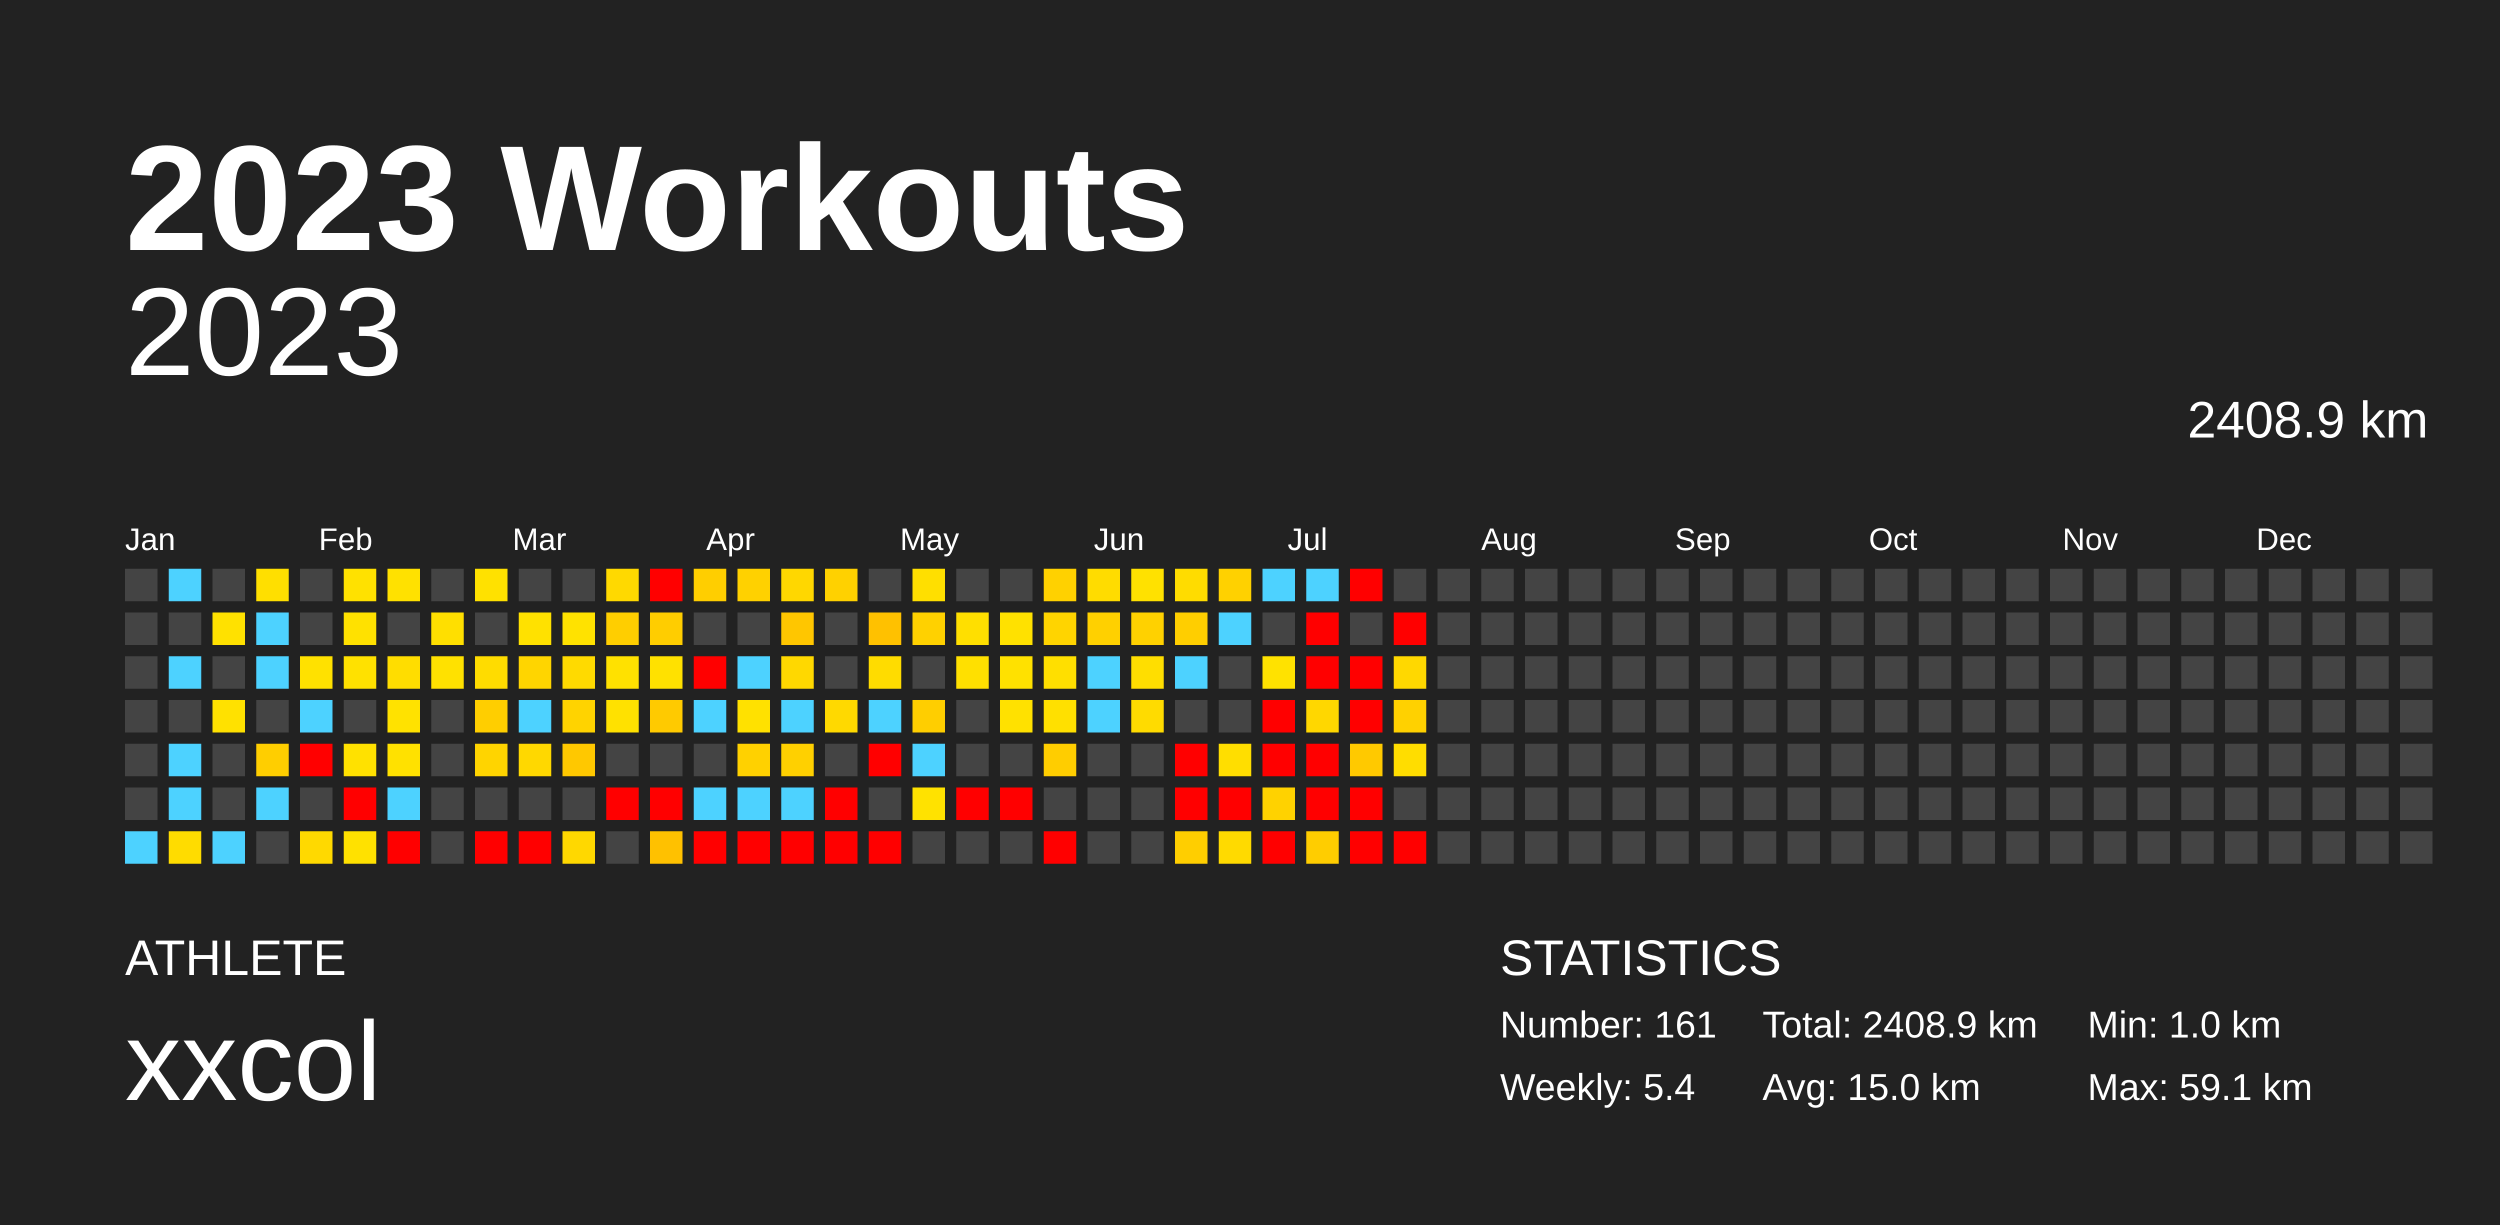
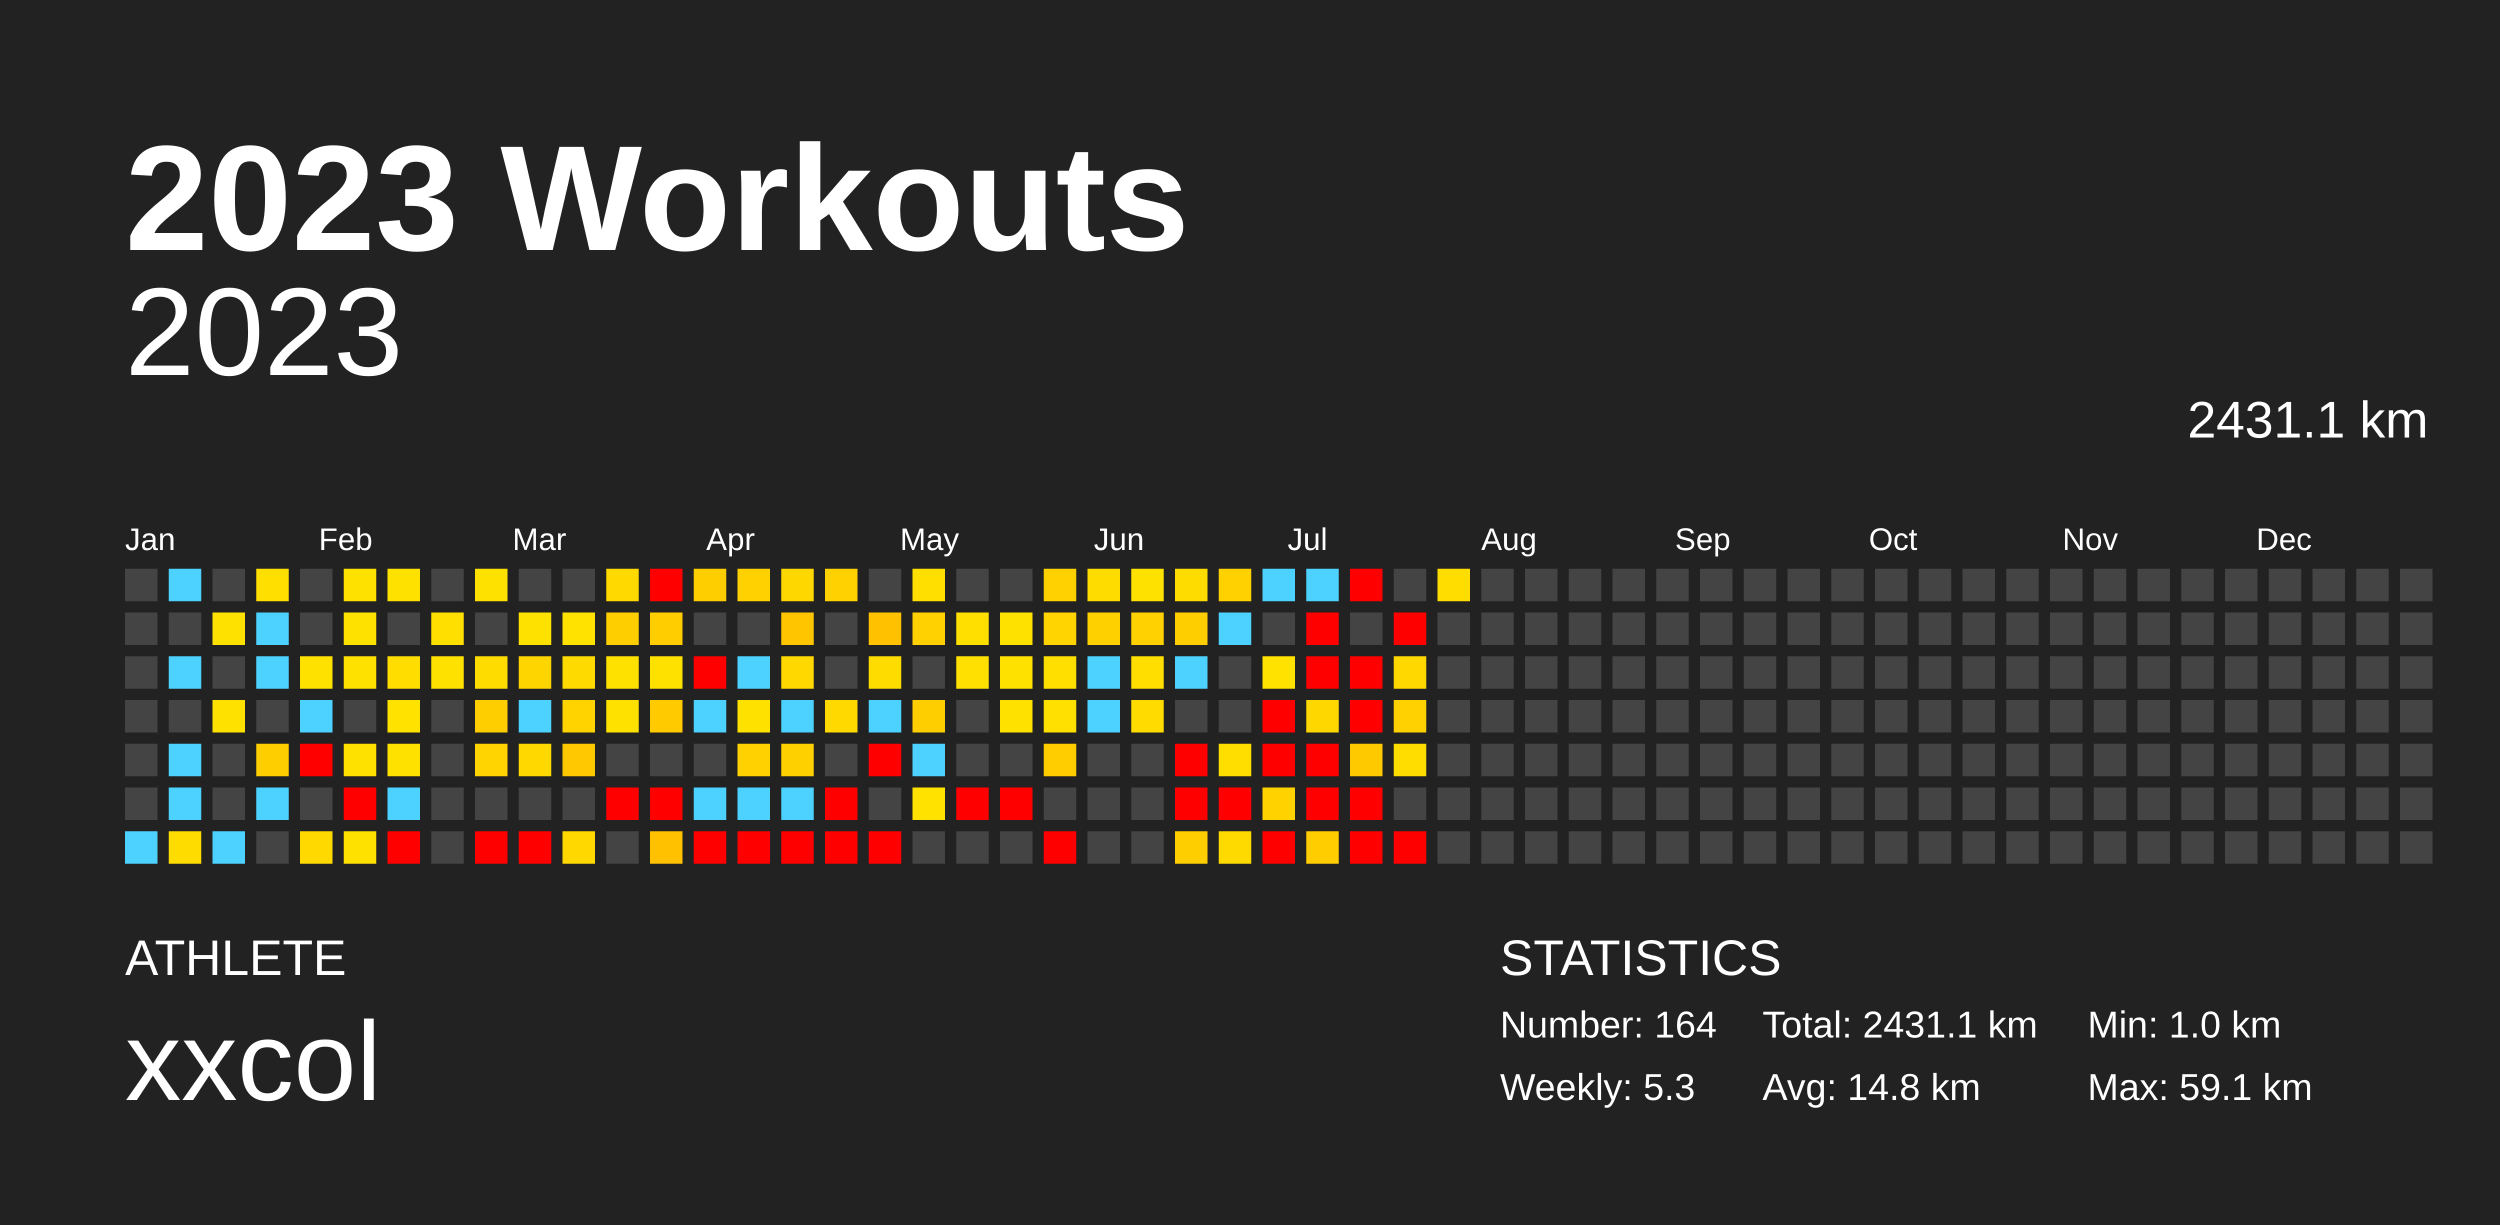
<svg xmlns="http://www.w3.org/2000/svg" baseProfile="full" height="98mm" version="1.1" viewBox="0,0,200,98" width="200mm">
  <defs />
  <rect fill="#222222" height="98" width="200" x="0" y="0" />
  <text fill="#FFFFFF" style="font-size:12px; font-family:Arial; font-weight:bold;" x="10" y="20">2023 Workouts</text>
  <text fill="#FFFFFF" style="font-size:4px; font-family:Arial" x="10" y="78">ATHLETE</text>
  <text fill="#FFFFFF" style="font-size:9px; font-family:Arial" x="10" y="88">xxcol</text>
  <text fill="#FFFFFF" style="font-size:4px; font-family:Arial" x="120" y="78">STATISTICS</text>
-   <text fill="#FFFFFF" style="font-size:3px; font-family:Arial" x="120" y="83">Number: 161</text>
-   <text fill="#FFFFFF" style="font-size:3px; font-family:Arial" x="120" y="88">Weekly: 5.4</text>
-   <text fill="#FFFFFF" style="font-size:3px; font-family:Arial" x="141" y="83">Total: 2408.9 km</text>
-   <text fill="#FFFFFF" style="font-size:3px; font-family:Arial" x="141" y="88">Avg: 15.0 km</text>
+   <text fill="#FFFFFF" style="font-size:3px; font-family:Arial" x="120" y="83">Number: 164</text>
+   <text fill="#FFFFFF" style="font-size:3px; font-family:Arial" x="120" y="88">Weekly: 5.3</text>
+   <text fill="#FFFFFF" style="font-size:3px; font-family:Arial" x="141" y="83">Total: 2431.1 km</text>
+   <text fill="#FFFFFF" style="font-size:3px; font-family:Arial" x="141" y="88">Avg: 14.8 km</text>
  <text fill="#FFFFFF" style="font-size:3px; font-family:Arial" x="167" y="83">Min: 1.0 km</text>
  <text fill="#FFFFFF" style="font-size:3px; font-family:Arial" x="167" y="88">Max: 59.1 km</text>
  <text alignment-baseline="hanging" fill="#FFFFFF" style="font-size:10.0px; font-family:Arial;" x="10" y="30">2023</text>
-   <text alignment-baseline="hanging" fill="#FFFFFF" style="font-size:4.125px; font-family:Arial;" x="175" y="35">2408.9 km</text>
+   <text alignment-baseline="hanging" fill="#FFFFFF" style="font-size:4.125px; font-family:Arial;" x="175" y="35">2431.1 km</text>
  <text fill="#FFFFFF" style="font-size:2.5px; font-family:Arial" x="10.0" y="44">Jan</text>
  <text fill="#FFFFFF" style="font-size:2.5px; font-family:Arial" x="25.5" y="44">Feb</text>
  <text fill="#FFFFFF" style="font-size:2.5px; font-family:Arial" x="41.0" y="44">Mar</text>
  <text fill="#FFFFFF" style="font-size:2.5px; font-family:Arial" x="56.5" y="44">Apr</text>
  <text fill="#FFFFFF" style="font-size:2.5px; font-family:Arial" x="72.0" y="44">May</text>
  <text fill="#FFFFFF" style="font-size:2.5px; font-family:Arial" x="87.5" y="44">Jun</text>
  <text fill="#FFFFFF" style="font-size:2.5px; font-family:Arial" x="103.0" y="44">Jul</text>
  <text fill="#FFFFFF" style="font-size:2.5px; font-family:Arial" x="118.5" y="44">Aug</text>
  <text fill="#FFFFFF" style="font-size:2.5px; font-family:Arial" x="134.0" y="44">Sep</text>
  <text fill="#FFFFFF" style="font-size:2.5px; font-family:Arial" x="149.5" y="44">Oct</text>
  <text fill="#FFFFFF" style="font-size:2.5px; font-family:Arial" x="165.0" y="44">Nov</text>
  <text fill="#FFFFFF" style="font-size:2.5px; font-family:Arial" x="180.5" y="44">Dec</text>
  <rect fill="#444444" height="2.6" width="2.6" x="10.0" y="45.5" />
  <rect fill="#444444" height="2.6" width="2.6" x="10.0" y="49.0" />
  <rect fill="#444444" height="2.6" width="2.6" x="10.0" y="52.5" />
  <rect fill="#444444" height="2.6" width="2.6" x="10.0" y="56.0" />
  <rect fill="#444444" height="2.6" width="2.6" x="10.0" y="59.5" />
  <rect fill="#444444" height="2.6" width="2.6" x="10.0" y="63.0" />
  <rect fill="#4dd2ff" height="2.6" width="2.6" x="10.0" y="66.5" />
  <rect fill="#4dd2ff" height="2.6" width="2.6" x="13.5" y="45.5" />
  <rect fill="#444444" height="2.6" width="2.6" x="13.5" y="49.0" />
  <rect fill="#4dd2ff" height="2.6" width="2.6" x="13.5" y="52.5" />
  <rect fill="#444444" height="2.6" width="2.6" x="13.5" y="56.0" />
  <rect fill="#4dd2ff" height="2.6" width="2.6" x="13.5" y="59.5" />
  <rect fill="#4dd2ff" height="2.6" width="2.6" x="13.5" y="63.0" />
  <rect fill="#ffdc00" height="2.6" width="2.6" x="13.5" y="66.5" />
  <rect fill="#444444" height="2.6" width="2.6" x="17.0" y="45.5" />
  <rect fill="#ffe100" height="2.6" width="2.6" x="17.0" y="49.0" />
  <rect fill="#444444" height="2.6" width="2.6" x="17.0" y="52.5" />
  <rect fill="#ffe100" height="2.6" width="2.6" x="17.0" y="56.0" />
  <rect fill="#444444" height="2.6" width="2.6" x="17.0" y="59.5" />
  <rect fill="#444444" height="2.6" width="2.6" x="17.0" y="63.0" />
  <rect fill="#4dd2ff" height="2.6" width="2.6" x="17.0" y="66.5" />
  <rect fill="#ffdf00" height="2.6" width="2.6" x="20.5" y="45.5" />
  <rect fill="#4dd2ff" height="2.6" width="2.6" x="20.5" y="49.0" />
  <rect fill="#4dd2ff" height="2.6" width="2.6" x="20.5" y="52.5" />
  <rect fill="#444444" height="2.6" width="2.6" x="20.5" y="56.0" />
  <rect fill="#ffce00" height="2.6" width="2.6" x="20.5" y="59.5" />
  <rect fill="#4dd2ff" height="2.6" width="2.6" x="20.5" y="63.0" />
  <rect fill="#444444" height="2.6" width="2.6" x="20.5" y="66.5" />
  <rect fill="#444444" height="2.6" width="2.6" x="24.0" y="45.5" />
  <rect fill="#444444" height="2.6" width="2.6" x="24.0" y="49.0" />
  <rect fill="#ffe100" height="2.6" width="2.6" x="24.0" y="52.5" />
  <rect fill="#4dd2ff" height="2.6" width="2.6" x="24.0" y="56.0" />
  <rect fill="red" height="2.6" width="2.6" x="24.0" y="59.5" />
  <rect fill="#444444" height="2.6" width="2.6" x="24.0" y="63.0" />
  <rect fill="#ffd900" height="2.6" width="2.6" x="24.0" y="66.5" />
  <rect fill="#ffe100" height="2.6" width="2.6" x="27.5" y="45.5" />
  <rect fill="#ffe100" height="2.6" width="2.6" x="27.5" y="49.0" />
  <rect fill="#ffe100" height="2.6" width="2.6" x="27.5" y="52.5" />
  <rect fill="#444444" height="2.6" width="2.6" x="27.5" y="56.0" />
  <rect fill="#ffe100" height="2.6" width="2.6" x="27.5" y="59.5" />
  <rect fill="red" height="2.6" width="2.6" x="27.5" y="63.0" />
  <rect fill="#ffe100" height="2.6" width="2.6" x="27.5" y="66.5" />
  <rect fill="#ffe100" height="2.6" width="2.6" x="31.0" y="45.5" />
  <rect fill="#444444" height="2.6" width="2.6" x="31.0" y="49.0" />
  <rect fill="#ffdd00" height="2.6" width="2.6" x="31.0" y="52.5" />
  <rect fill="#ffe200" height="2.6" width="2.6" x="31.0" y="56.0" />
  <rect fill="#ffe100" height="2.6" width="2.6" x="31.0" y="59.5" />
  <rect fill="#4dd2ff" height="2.6" width="2.6" x="31.0" y="63.0" />
  <rect fill="red" height="2.6" width="2.6" x="31.0" y="66.5" />
  <rect fill="#444444" height="2.6" width="2.6" x="34.5" y="45.5" />
  <rect fill="#ffdf00" height="2.6" width="2.6" x="34.5" y="49.0" />
  <rect fill="#ffe100" height="2.6" width="2.6" x="34.5" y="52.5" />
  <rect fill="#444444" height="2.6" width="2.6" x="34.5" y="56.0" />
  <rect fill="#444444" height="2.6" width="2.6" x="34.5" y="59.5" />
  <rect fill="#444444" height="2.6" width="2.6" x="34.5" y="63.0" />
  <rect fill="#444444" height="2.6" width="2.6" x="34.5" y="66.5" />
  <rect fill="#ffe100" height="2.6" width="2.6" x="38.0" y="45.5" />
  <rect fill="#444444" height="2.6" width="2.6" x="38.0" y="49.0" />
  <rect fill="#ffdc00" height="2.6" width="2.6" x="38.0" y="52.5" />
  <rect fill="#ffce00" height="2.6" width="2.6" x="38.0" y="56.0" />
  <rect fill="#ffd400" height="2.6" width="2.6" x="38.0" y="59.5" />
  <rect fill="#444444" height="2.6" width="2.6" x="38.0" y="63.0" />
  <rect fill="red" height="2.6" width="2.6" x="38.0" y="66.5" />
  <rect fill="#444444" height="2.6" width="2.6" x="41.5" y="45.5" />
  <rect fill="#ffe100" height="2.6" width="2.6" x="41.5" y="49.0" />
  <rect fill="#ffd500" height="2.6" width="2.6" x="41.5" y="52.5" />
  <rect fill="#4dd2ff" height="2.6" width="2.6" x="41.5" y="56.0" />
  <rect fill="#ffd800" height="2.6" width="2.6" x="41.5" y="59.5" />
  <rect fill="#444444" height="2.6" width="2.6" x="41.5" y="63.0" />
  <rect fill="red" height="2.6" width="2.6" x="41.5" y="66.5" />
  <rect fill="#444444" height="2.6" width="2.6" x="45.0" y="45.5" />
  <rect fill="#ffe200" height="2.6" width="2.6" x="45.0" y="49.0" />
  <rect fill="#ffda00" height="2.6" width="2.6" x="45.0" y="52.5" />
  <rect fill="#ffd300" height="2.6" width="2.6" x="45.0" y="56.0" />
  <rect fill="#ffc800" height="2.6" width="2.6" x="45.0" y="59.5" />
  <rect fill="#444444" height="2.6" width="2.6" x="45.0" y="63.0" />
  <rect fill="#ffd800" height="2.6" width="2.6" x="45.0" y="66.5" />
  <rect fill="#ffd900" height="2.6" width="2.6" x="48.5" y="45.5" />
  <rect fill="#ffce00" height="2.6" width="2.6" x="48.5" y="49.0" />
  <rect fill="#ffe100" height="2.6" width="2.6" x="48.5" y="52.5" />
  <rect fill="#ffe100" height="2.6" width="2.6" x="48.5" y="56.0" />
  <rect fill="#444444" height="2.6" width="2.6" x="48.5" y="59.5" />
  <rect fill="red" height="2.6" width="2.6" x="48.5" y="63.0" />
  <rect fill="#444444" height="2.6" width="2.6" x="48.5" y="66.5" />
  <rect fill="red" height="2.6" width="2.6" x="52.0" y="45.5" />
  <rect fill="#ffcd00" height="2.6" width="2.6" x="52.0" y="49.0" />
  <rect fill="#ffe100" height="2.6" width="2.6" x="52.0" y="52.5" />
  <rect fill="#ffca00" height="2.6" width="2.6" x="52.0" y="56.0" />
  <rect fill="#444444" height="2.6" width="2.6" x="52.0" y="59.5" />
  <rect fill="red" height="2.6" width="2.6" x="52.0" y="63.0" />
  <rect fill="#ffc100" height="2.6" width="2.6" x="52.0" y="66.5" />
  <rect fill="#ffce00" height="2.6" width="2.6" x="55.5" y="45.5" />
  <rect fill="#444444" height="2.6" width="2.6" x="55.5" y="49.0" />
  <rect fill="red" height="2.6" width="2.6" x="55.5" y="52.5" />
  <rect fill="#4dd2ff" height="2.6" width="2.6" x="55.5" y="56.0" />
  <rect fill="#444444" height="2.6" width="2.6" x="55.5" y="59.5" />
  <rect fill="#4dd2ff" height="2.6" width="2.6" x="55.5" y="63.0" />
  <rect fill="red" height="2.6" width="2.6" x="55.5" y="66.5" />
  <rect fill="#ffd100" height="2.6" width="2.6" x="59.0" y="45.5" />
  <rect fill="#444444" height="2.6" width="2.6" x="59.0" y="49.0" />
  <rect fill="#4dd2ff" height="2.6" width="2.6" x="59.0" y="52.5" />
  <rect fill="#ffe100" height="2.6" width="2.6" x="59.0" y="56.0" />
  <rect fill="#ffd100" height="2.6" width="2.6" x="59.0" y="59.5" />
  <rect fill="#4dd2ff" height="2.6" width="2.6" x="59.0" y="63.0" />
  <rect fill="red" height="2.6" width="2.6" x="59.0" y="66.5" />
  <rect fill="#ffd700" height="2.6" width="2.6" x="62.5" y="45.5" />
  <rect fill="#ffc600" height="2.6" width="2.6" x="62.5" y="49.0" />
  <rect fill="#ffd800" height="2.6" width="2.6" x="62.5" y="52.5" />
  <rect fill="#4dd2ff" height="2.6" width="2.6" x="62.5" y="56.0" />
  <rect fill="#ffd000" height="2.6" width="2.6" x="62.5" y="59.5" />
  <rect fill="#4dd2ff" height="2.6" width="2.6" x="62.5" y="63.0" />
  <rect fill="red" height="2.6" width="2.6" x="62.5" y="66.5" />
  <rect fill="#ffd100" height="2.6" width="2.6" x="66.0" y="45.5" />
  <rect fill="#444444" height="2.6" width="2.6" x="66.0" y="49.0" />
  <rect fill="#444444" height="2.6" width="2.6" x="66.0" y="52.5" />
  <rect fill="#ffd900" height="2.6" width="2.6" x="66.0" y="56.0" />
  <rect fill="#444444" height="2.6" width="2.6" x="66.0" y="59.5" />
  <rect fill="red" height="2.6" width="2.6" x="66.0" y="63.0" />
  <rect fill="red" height="2.6" width="2.6" x="66.0" y="66.5" />
  <rect fill="#444444" height="2.6" width="2.6" x="69.5" y="45.5" />
  <rect fill="#ffc100" height="2.6" width="2.6" x="69.5" y="49.0" />
  <rect fill="#ffdc00" height="2.6" width="2.6" x="69.5" y="52.5" />
  <rect fill="#4dd2ff" height="2.6" width="2.6" x="69.5" y="56.0" />
  <rect fill="red" height="2.6" width="2.6" x="69.5" y="59.5" />
  <rect fill="#444444" height="2.6" width="2.6" x="69.5" y="63.0" />
  <rect fill="red" height="2.6" width="2.6" x="69.5" y="66.5" />
  <rect fill="#ffdf00" height="2.6" width="2.6" x="73.0" y="45.5" />
  <rect fill="#ffd100" height="2.6" width="2.6" x="73.0" y="49.0" />
  <rect fill="#444444" height="2.6" width="2.6" x="73.0" y="52.5" />
  <rect fill="#ffce00" height="2.6" width="2.6" x="73.0" y="56.0" />
  <rect fill="#4dd2ff" height="2.6" width="2.6" x="73.0" y="59.5" />
  <rect fill="#ffe200" height="2.6" width="2.6" x="73.0" y="63.0" />
  <rect fill="#444444" height="2.6" width="2.6" x="73.0" y="66.5" />
  <rect fill="#444444" height="2.6" width="2.6" x="76.5" y="45.5" />
  <rect fill="#ffdf00" height="2.6" width="2.6" x="76.5" y="49.0" />
  <rect fill="#ffe000" height="2.6" width="2.6" x="76.5" y="52.5" />
  <rect fill="#444444" height="2.6" width="2.6" x="76.5" y="56.0" />
  <rect fill="#444444" height="2.6" width="2.6" x="76.5" y="59.5" />
  <rect fill="red" height="2.6" width="2.6" x="76.5" y="63.0" />
  <rect fill="#444444" height="2.6" width="2.6" x="76.5" y="66.5" />
  <rect fill="#444444" height="2.6" width="2.6" x="80.0" y="45.5" />
  <rect fill="#ffe100" height="2.6" width="2.6" x="80.0" y="49.0" />
  <rect fill="#ffe100" height="2.6" width="2.6" x="80.0" y="52.5" />
  <rect fill="#ffe100" height="2.6" width="2.6" x="80.0" y="56.0" />
  <rect fill="#444444" height="2.6" width="2.6" x="80.0" y="59.5" />
  <rect fill="red" height="2.6" width="2.6" x="80.0" y="63.0" />
  <rect fill="#444444" height="2.6" width="2.6" x="80.0" y="66.5" />
  <rect fill="#ffd100" height="2.6" width="2.6" x="83.5" y="45.5" />
  <rect fill="#ffd400" height="2.6" width="2.6" x="83.5" y="49.0" />
  <rect fill="#ffdf00" height="2.6" width="2.6" x="83.5" y="52.5" />
  <rect fill="#ffe000" height="2.6" width="2.6" x="83.5" y="56.0" />
  <rect fill="#ffcd00" height="2.6" width="2.6" x="83.5" y="59.5" />
  <rect fill="#444444" height="2.6" width="2.6" x="83.5" y="63.0" />
  <rect fill="red" height="2.6" width="2.6" x="83.5" y="66.5" />
  <rect fill="#ffdc00" height="2.6" width="2.6" x="87.0" y="45.5" />
  <rect fill="#ffd000" height="2.6" width="2.6" x="87.0" y="49.0" />
  <rect fill="#4dd2ff" height="2.6" width="2.6" x="87.0" y="52.5" />
  <rect fill="#4dd2ff" height="2.6" width="2.6" x="87.0" y="56.0" />
  <rect fill="#444444" height="2.6" width="2.6" x="87.0" y="59.5" />
  <rect fill="#444444" height="2.6" width="2.6" x="87.0" y="63.0" />
  <rect fill="#444444" height="2.6" width="2.6" x="87.0" y="66.5" />
  <rect fill="#ffe100" height="2.6" width="2.6" x="90.5" y="45.5" />
  <rect fill="#ffd100" height="2.6" width="2.6" x="90.5" y="49.0" />
  <rect fill="#ffde00" height="2.6" width="2.6" x="90.5" y="52.5" />
  <rect fill="#ffdb00" height="2.6" width="2.6" x="90.5" y="56.0" />
  <rect fill="#444444" height="2.6" width="2.6" x="90.5" y="59.5" />
  <rect fill="#444444" height="2.6" width="2.6" x="90.5" y="63.0" />
  <rect fill="#444444" height="2.6" width="2.6" x="90.5" y="66.5" />
  <rect fill="#ffdc00" height="2.6" width="2.6" x="94.0" y="45.5" />
  <rect fill="#ffce00" height="2.6" width="2.6" x="94.0" y="49.0" />
  <rect fill="#4dd2ff" height="2.6" width="2.6" x="94.0" y="52.5" />
  <rect fill="#444444" height="2.6" width="2.6" x="94.0" y="56.0" />
  <rect fill="red" height="2.6" width="2.6" x="94.0" y="59.5" />
  <rect fill="red" height="2.6" width="2.6" x="94.0" y="63.0" />
  <rect fill="#ffce00" height="2.6" width="2.6" x="94.0" y="66.5" />
  <rect fill="#ffd100" height="2.6" width="2.6" x="97.5" y="45.5" />
  <rect fill="#4dd2ff" height="2.6" width="2.6" x="97.5" y="49.0" />
  <rect fill="#444444" height="2.6" width="2.6" x="97.5" y="52.5" />
  <rect fill="#444444" height="2.6" width="2.6" x="97.5" y="56.0" />
  <rect fill="#ffde00" height="2.6" width="2.6" x="97.5" y="59.5" />
  <rect fill="red" height="2.6" width="2.6" x="97.5" y="63.0" />
  <rect fill="#ffda00" height="2.6" width="2.6" x="97.5" y="66.5" />
  <rect fill="#4dd2ff" height="2.6" width="2.6" x="101.0" y="45.5" />
  <rect fill="#444444" height="2.6" width="2.6" x="101.0" y="49.0" />
  <rect fill="#ffe200" height="2.6" width="2.6" x="101.0" y="52.5" />
  <rect fill="red" height="2.6" width="2.6" x="101.0" y="56.0" />
  <rect fill="red" height="2.6" width="2.6" x="101.0" y="59.5" />
  <rect fill="#ffd200" height="2.6" width="2.6" x="101.0" y="63.0" />
  <rect fill="red" height="2.6" width="2.6" x="101.0" y="66.5" />
  <rect fill="#4dd2ff" height="2.6" width="2.6" x="104.5" y="45.5" />
  <rect fill="red" height="2.6" width="2.6" x="104.5" y="49.0" />
  <rect fill="red" height="2.6" width="2.6" x="104.5" y="52.5" />
  <rect fill="#ffd700" height="2.6" width="2.6" x="104.5" y="56.0" />
  <rect fill="red" height="2.6" width="2.6" x="104.5" y="59.5" />
  <rect fill="red" height="2.6" width="2.6" x="104.5" y="63.0" />
  <rect fill="#ffcd00" height="2.6" width="2.6" x="104.5" y="66.5" />
  <rect fill="red" height="2.6" width="2.6" x="108.0" y="45.5" />
  <rect fill="#444444" height="2.6" width="2.6" x="108.0" y="49.0" />
  <rect fill="red" height="2.6" width="2.6" x="108.0" y="52.5" />
  <rect fill="red" height="2.6" width="2.6" x="108.0" y="56.0" />
  <rect fill="#ffc900" height="2.6" width="2.6" x="108.0" y="59.5" />
  <rect fill="red" height="2.6" width="2.6" x="108.0" y="63.0" />
  <rect fill="red" height="2.6" width="2.6" x="108.0" y="66.5" />
  <rect fill="#444444" height="2.6" width="2.6" x="111.5" y="45.5" />
  <rect fill="red" height="2.6" width="2.6" x="111.5" y="49.0" />
  <rect fill="#ffd800" height="2.6" width="2.6" x="111.5" y="52.5" />
  <rect fill="#ffd100" height="2.6" width="2.6" x="111.5" y="56.0" />
  <rect fill="#ffdd00" height="2.6" width="2.6" x="111.5" y="59.5" />
  <rect fill="#444444" height="2.6" width="2.6" x="111.5" y="63.0" />
  <rect fill="red" height="2.6" width="2.6" x="111.5" y="66.5" />
-   <rect fill="#444444" height="2.6" width="2.6" x="115.0" y="45.5" />
+   <rect fill="#ffdd00" height="2.6" width="2.6" x="115.0" y="45.5" />
  <rect fill="#444444" height="2.6" width="2.6" x="115.0" y="49.0" />
  <rect fill="#444444" height="2.6" width="2.6" x="115.0" y="52.5" />
  <rect fill="#444444" height="2.6" width="2.6" x="115.0" y="56.0" />
  <rect fill="#444444" height="2.6" width="2.6" x="115.0" y="59.5" />
  <rect fill="#444444" height="2.6" width="2.6" x="115.0" y="63.0" />
  <rect fill="#444444" height="2.6" width="2.6" x="115.0" y="66.5" />
  <rect fill="#444444" height="2.6" width="2.6" x="118.5" y="45.5" />
  <rect fill="#444444" height="2.6" width="2.6" x="118.5" y="49.0" />
  <rect fill="#444444" height="2.6" width="2.6" x="118.5" y="52.5" />
  <rect fill="#444444" height="2.6" width="2.6" x="118.5" y="56.0" />
  <rect fill="#444444" height="2.6" width="2.6" x="118.5" y="59.5" />
  <rect fill="#444444" height="2.6" width="2.6" x="118.5" y="63.0" />
  <rect fill="#444444" height="2.6" width="2.6" x="118.5" y="66.5" />
  <rect fill="#444444" height="2.6" width="2.6" x="122.0" y="45.5" />
  <rect fill="#444444" height="2.6" width="2.6" x="122.0" y="49.0" />
  <rect fill="#444444" height="2.6" width="2.6" x="122.0" y="52.5" />
  <rect fill="#444444" height="2.6" width="2.6" x="122.0" y="56.0" />
  <rect fill="#444444" height="2.6" width="2.6" x="122.0" y="59.5" />
  <rect fill="#444444" height="2.6" width="2.6" x="122.0" y="63.0" />
  <rect fill="#444444" height="2.6" width="2.6" x="122.0" y="66.5" />
  <rect fill="#444444" height="2.6" width="2.6" x="125.5" y="45.5" />
  <rect fill="#444444" height="2.6" width="2.6" x="125.5" y="49.0" />
  <rect fill="#444444" height="2.6" width="2.6" x="125.5" y="52.5" />
  <rect fill="#444444" height="2.6" width="2.6" x="125.5" y="56.0" />
  <rect fill="#444444" height="2.6" width="2.6" x="125.5" y="59.5" />
  <rect fill="#444444" height="2.6" width="2.6" x="125.5" y="63.0" />
  <rect fill="#444444" height="2.6" width="2.6" x="125.5" y="66.5" />
  <rect fill="#444444" height="2.6" width="2.6" x="129.0" y="45.5" />
  <rect fill="#444444" height="2.6" width="2.6" x="129.0" y="49.0" />
  <rect fill="#444444" height="2.6" width="2.6" x="129.0" y="52.5" />
  <rect fill="#444444" height="2.6" width="2.6" x="129.0" y="56.0" />
  <rect fill="#444444" height="2.6" width="2.6" x="129.0" y="59.5" />
  <rect fill="#444444" height="2.6" width="2.6" x="129.0" y="63.0" />
  <rect fill="#444444" height="2.6" width="2.6" x="129.0" y="66.5" />
  <rect fill="#444444" height="2.6" width="2.6" x="132.5" y="45.5" />
  <rect fill="#444444" height="2.6" width="2.6" x="132.5" y="49.0" />
  <rect fill="#444444" height="2.6" width="2.6" x="132.5" y="52.5" />
  <rect fill="#444444" height="2.6" width="2.6" x="132.5" y="56.0" />
  <rect fill="#444444" height="2.6" width="2.6" x="132.5" y="59.5" />
  <rect fill="#444444" height="2.6" width="2.6" x="132.5" y="63.0" />
  <rect fill="#444444" height="2.6" width="2.6" x="132.5" y="66.5" />
  <rect fill="#444444" height="2.6" width="2.6" x="136.0" y="45.5" />
  <rect fill="#444444" height="2.6" width="2.6" x="136.0" y="49.0" />
  <rect fill="#444444" height="2.6" width="2.6" x="136.0" y="52.5" />
  <rect fill="#444444" height="2.6" width="2.6" x="136.0" y="56.0" />
  <rect fill="#444444" height="2.6" width="2.6" x="136.0" y="59.5" />
  <rect fill="#444444" height="2.6" width="2.6" x="136.0" y="63.0" />
  <rect fill="#444444" height="2.6" width="2.6" x="136.0" y="66.5" />
  <rect fill="#444444" height="2.6" width="2.6" x="139.5" y="45.5" />
  <rect fill="#444444" height="2.6" width="2.6" x="139.5" y="49.0" />
  <rect fill="#444444" height="2.6" width="2.6" x="139.5" y="52.5" />
  <rect fill="#444444" height="2.6" width="2.6" x="139.5" y="56.0" />
  <rect fill="#444444" height="2.6" width="2.6" x="139.5" y="59.5" />
  <rect fill="#444444" height="2.6" width="2.6" x="139.5" y="63.0" />
  <rect fill="#444444" height="2.6" width="2.6" x="139.5" y="66.5" />
  <rect fill="#444444" height="2.6" width="2.6" x="143.0" y="45.5" />
  <rect fill="#444444" height="2.6" width="2.6" x="143.0" y="49.0" />
  <rect fill="#444444" height="2.6" width="2.6" x="143.0" y="52.5" />
  <rect fill="#444444" height="2.6" width="2.6" x="143.0" y="56.0" />
  <rect fill="#444444" height="2.6" width="2.6" x="143.0" y="59.5" />
  <rect fill="#444444" height="2.6" width="2.6" x="143.0" y="63.0" />
  <rect fill="#444444" height="2.6" width="2.6" x="143.0" y="66.5" />
  <rect fill="#444444" height="2.6" width="2.6" x="146.5" y="45.5" />
  <rect fill="#444444" height="2.6" width="2.6" x="146.5" y="49.0" />
  <rect fill="#444444" height="2.6" width="2.6" x="146.5" y="52.5" />
  <rect fill="#444444" height="2.6" width="2.6" x="146.5" y="56.0" />
  <rect fill="#444444" height="2.6" width="2.6" x="146.5" y="59.5" />
  <rect fill="#444444" height="2.6" width="2.6" x="146.5" y="63.0" />
  <rect fill="#444444" height="2.6" width="2.6" x="146.5" y="66.5" />
  <rect fill="#444444" height="2.6" width="2.6" x="150.0" y="45.5" />
  <rect fill="#444444" height="2.6" width="2.6" x="150.0" y="49.0" />
  <rect fill="#444444" height="2.6" width="2.6" x="150.0" y="52.5" />
  <rect fill="#444444" height="2.6" width="2.6" x="150.0" y="56.0" />
  <rect fill="#444444" height="2.6" width="2.6" x="150.0" y="59.5" />
  <rect fill="#444444" height="2.6" width="2.6" x="150.0" y="63.0" />
  <rect fill="#444444" height="2.6" width="2.6" x="150.0" y="66.5" />
  <rect fill="#444444" height="2.6" width="2.6" x="153.5" y="45.5" />
  <rect fill="#444444" height="2.6" width="2.6" x="153.5" y="49.0" />
  <rect fill="#444444" height="2.6" width="2.6" x="153.5" y="52.5" />
  <rect fill="#444444" height="2.6" width="2.6" x="153.5" y="56.0" />
  <rect fill="#444444" height="2.6" width="2.6" x="153.5" y="59.5" />
  <rect fill="#444444" height="2.6" width="2.6" x="153.5" y="63.0" />
  <rect fill="#444444" height="2.6" width="2.6" x="153.5" y="66.5" />
  <rect fill="#444444" height="2.6" width="2.6" x="157.0" y="45.5" />
  <rect fill="#444444" height="2.6" width="2.6" x="157.0" y="49.0" />
  <rect fill="#444444" height="2.6" width="2.6" x="157.0" y="52.5" />
  <rect fill="#444444" height="2.6" width="2.6" x="157.0" y="56.0" />
  <rect fill="#444444" height="2.6" width="2.6" x="157.0" y="59.5" />
  <rect fill="#444444" height="2.6" width="2.6" x="157.0" y="63.0" />
  <rect fill="#444444" height="2.6" width="2.6" x="157.0" y="66.5" />
  <rect fill="#444444" height="2.6" width="2.6" x="160.5" y="45.5" />
  <rect fill="#444444" height="2.6" width="2.6" x="160.5" y="49.0" />
  <rect fill="#444444" height="2.6" width="2.6" x="160.5" y="52.5" />
  <rect fill="#444444" height="2.6" width="2.6" x="160.5" y="56.0" />
  <rect fill="#444444" height="2.6" width="2.6" x="160.5" y="59.5" />
  <rect fill="#444444" height="2.6" width="2.6" x="160.5" y="63.0" />
  <rect fill="#444444" height="2.6" width="2.6" x="160.5" y="66.5" />
  <rect fill="#444444" height="2.6" width="2.6" x="164.0" y="45.5" />
  <rect fill="#444444" height="2.6" width="2.6" x="164.0" y="49.0" />
  <rect fill="#444444" height="2.6" width="2.6" x="164.0" y="52.5" />
  <rect fill="#444444" height="2.6" width="2.6" x="164.0" y="56.0" />
  <rect fill="#444444" height="2.6" width="2.6" x="164.0" y="59.5" />
  <rect fill="#444444" height="2.6" width="2.6" x="164.0" y="63.0" />
  <rect fill="#444444" height="2.6" width="2.6" x="164.0" y="66.5" />
  <rect fill="#444444" height="2.6" width="2.6" x="167.5" y="45.5" />
  <rect fill="#444444" height="2.6" width="2.6" x="167.5" y="49.0" />
  <rect fill="#444444" height="2.6" width="2.6" x="167.5" y="52.5" />
  <rect fill="#444444" height="2.6" width="2.6" x="167.5" y="56.0" />
  <rect fill="#444444" height="2.6" width="2.6" x="167.5" y="59.5" />
  <rect fill="#444444" height="2.6" width="2.6" x="167.5" y="63.0" />
  <rect fill="#444444" height="2.6" width="2.6" x="167.5" y="66.5" />
  <rect fill="#444444" height="2.6" width="2.6" x="171.0" y="45.5" />
  <rect fill="#444444" height="2.6" width="2.6" x="171.0" y="49.0" />
  <rect fill="#444444" height="2.6" width="2.6" x="171.0" y="52.5" />
  <rect fill="#444444" height="2.6" width="2.6" x="171.0" y="56.0" />
  <rect fill="#444444" height="2.6" width="2.6" x="171.0" y="59.5" />
  <rect fill="#444444" height="2.6" width="2.6" x="171.0" y="63.0" />
  <rect fill="#444444" height="2.6" width="2.6" x="171.0" y="66.5" />
  <rect fill="#444444" height="2.6" width="2.6" x="174.5" y="45.5" />
  <rect fill="#444444" height="2.6" width="2.6" x="174.5" y="49.0" />
  <rect fill="#444444" height="2.6" width="2.6" x="174.5" y="52.5" />
  <rect fill="#444444" height="2.6" width="2.6" x="174.5" y="56.0" />
  <rect fill="#444444" height="2.6" width="2.6" x="174.5" y="59.5" />
  <rect fill="#444444" height="2.6" width="2.6" x="174.5" y="63.0" />
  <rect fill="#444444" height="2.6" width="2.6" x="174.5" y="66.5" />
  <rect fill="#444444" height="2.6" width="2.6" x="178.0" y="45.5" />
  <rect fill="#444444" height="2.6" width="2.6" x="178.0" y="49.0" />
  <rect fill="#444444" height="2.6" width="2.6" x="178.0" y="52.5" />
  <rect fill="#444444" height="2.6" width="2.6" x="178.0" y="56.0" />
  <rect fill="#444444" height="2.6" width="2.6" x="178.0" y="59.5" />
  <rect fill="#444444" height="2.6" width="2.6" x="178.0" y="63.0" />
  <rect fill="#444444" height="2.6" width="2.6" x="178.0" y="66.5" />
  <rect fill="#444444" height="2.6" width="2.6" x="181.5" y="45.5" />
  <rect fill="#444444" height="2.6" width="2.6" x="181.5" y="49.0" />
  <rect fill="#444444" height="2.6" width="2.6" x="181.5" y="52.5" />
  <rect fill="#444444" height="2.6" width="2.6" x="181.5" y="56.0" />
  <rect fill="#444444" height="2.6" width="2.6" x="181.5" y="59.5" />
  <rect fill="#444444" height="2.6" width="2.6" x="181.5" y="63.0" />
  <rect fill="#444444" height="2.6" width="2.6" x="181.5" y="66.5" />
  <rect fill="#444444" height="2.6" width="2.6" x="185.0" y="45.5" />
  <rect fill="#444444" height="2.6" width="2.6" x="185.0" y="49.0" />
  <rect fill="#444444" height="2.6" width="2.6" x="185.0" y="52.5" />
  <rect fill="#444444" height="2.6" width="2.6" x="185.0" y="56.0" />
  <rect fill="#444444" height="2.6" width="2.6" x="185.0" y="59.5" />
  <rect fill="#444444" height="2.6" width="2.6" x="185.0" y="63.0" />
  <rect fill="#444444" height="2.6" width="2.6" x="185.0" y="66.5" />
  <rect fill="#444444" height="2.6" width="2.6" x="188.5" y="45.5" />
  <rect fill="#444444" height="2.6" width="2.6" x="188.5" y="49.0" />
  <rect fill="#444444" height="2.6" width="2.6" x="188.5" y="52.5" />
  <rect fill="#444444" height="2.6" width="2.6" x="188.5" y="56.0" />
  <rect fill="#444444" height="2.6" width="2.6" x="188.5" y="59.5" />
  <rect fill="#444444" height="2.6" width="2.6" x="188.5" y="63.0" />
  <rect fill="#444444" height="2.6" width="2.6" x="188.5" y="66.5" />
  <rect fill="#444444" height="2.6" width="2.6" x="192.0" y="45.5" />
  <rect fill="#444444" height="2.6" width="2.6" x="192.0" y="49.0" />
  <rect fill="#444444" height="2.6" width="2.6" x="192.0" y="52.5" />
  <rect fill="#444444" height="2.6" width="2.6" x="192.0" y="56.0" />
  <rect fill="#444444" height="2.6" width="2.6" x="192.0" y="59.5" />
  <rect fill="#444444" height="2.6" width="2.6" x="192.0" y="63.0" />
  <rect fill="#444444" height="2.6" width="2.6" x="192.0" y="66.5" />
</svg>
